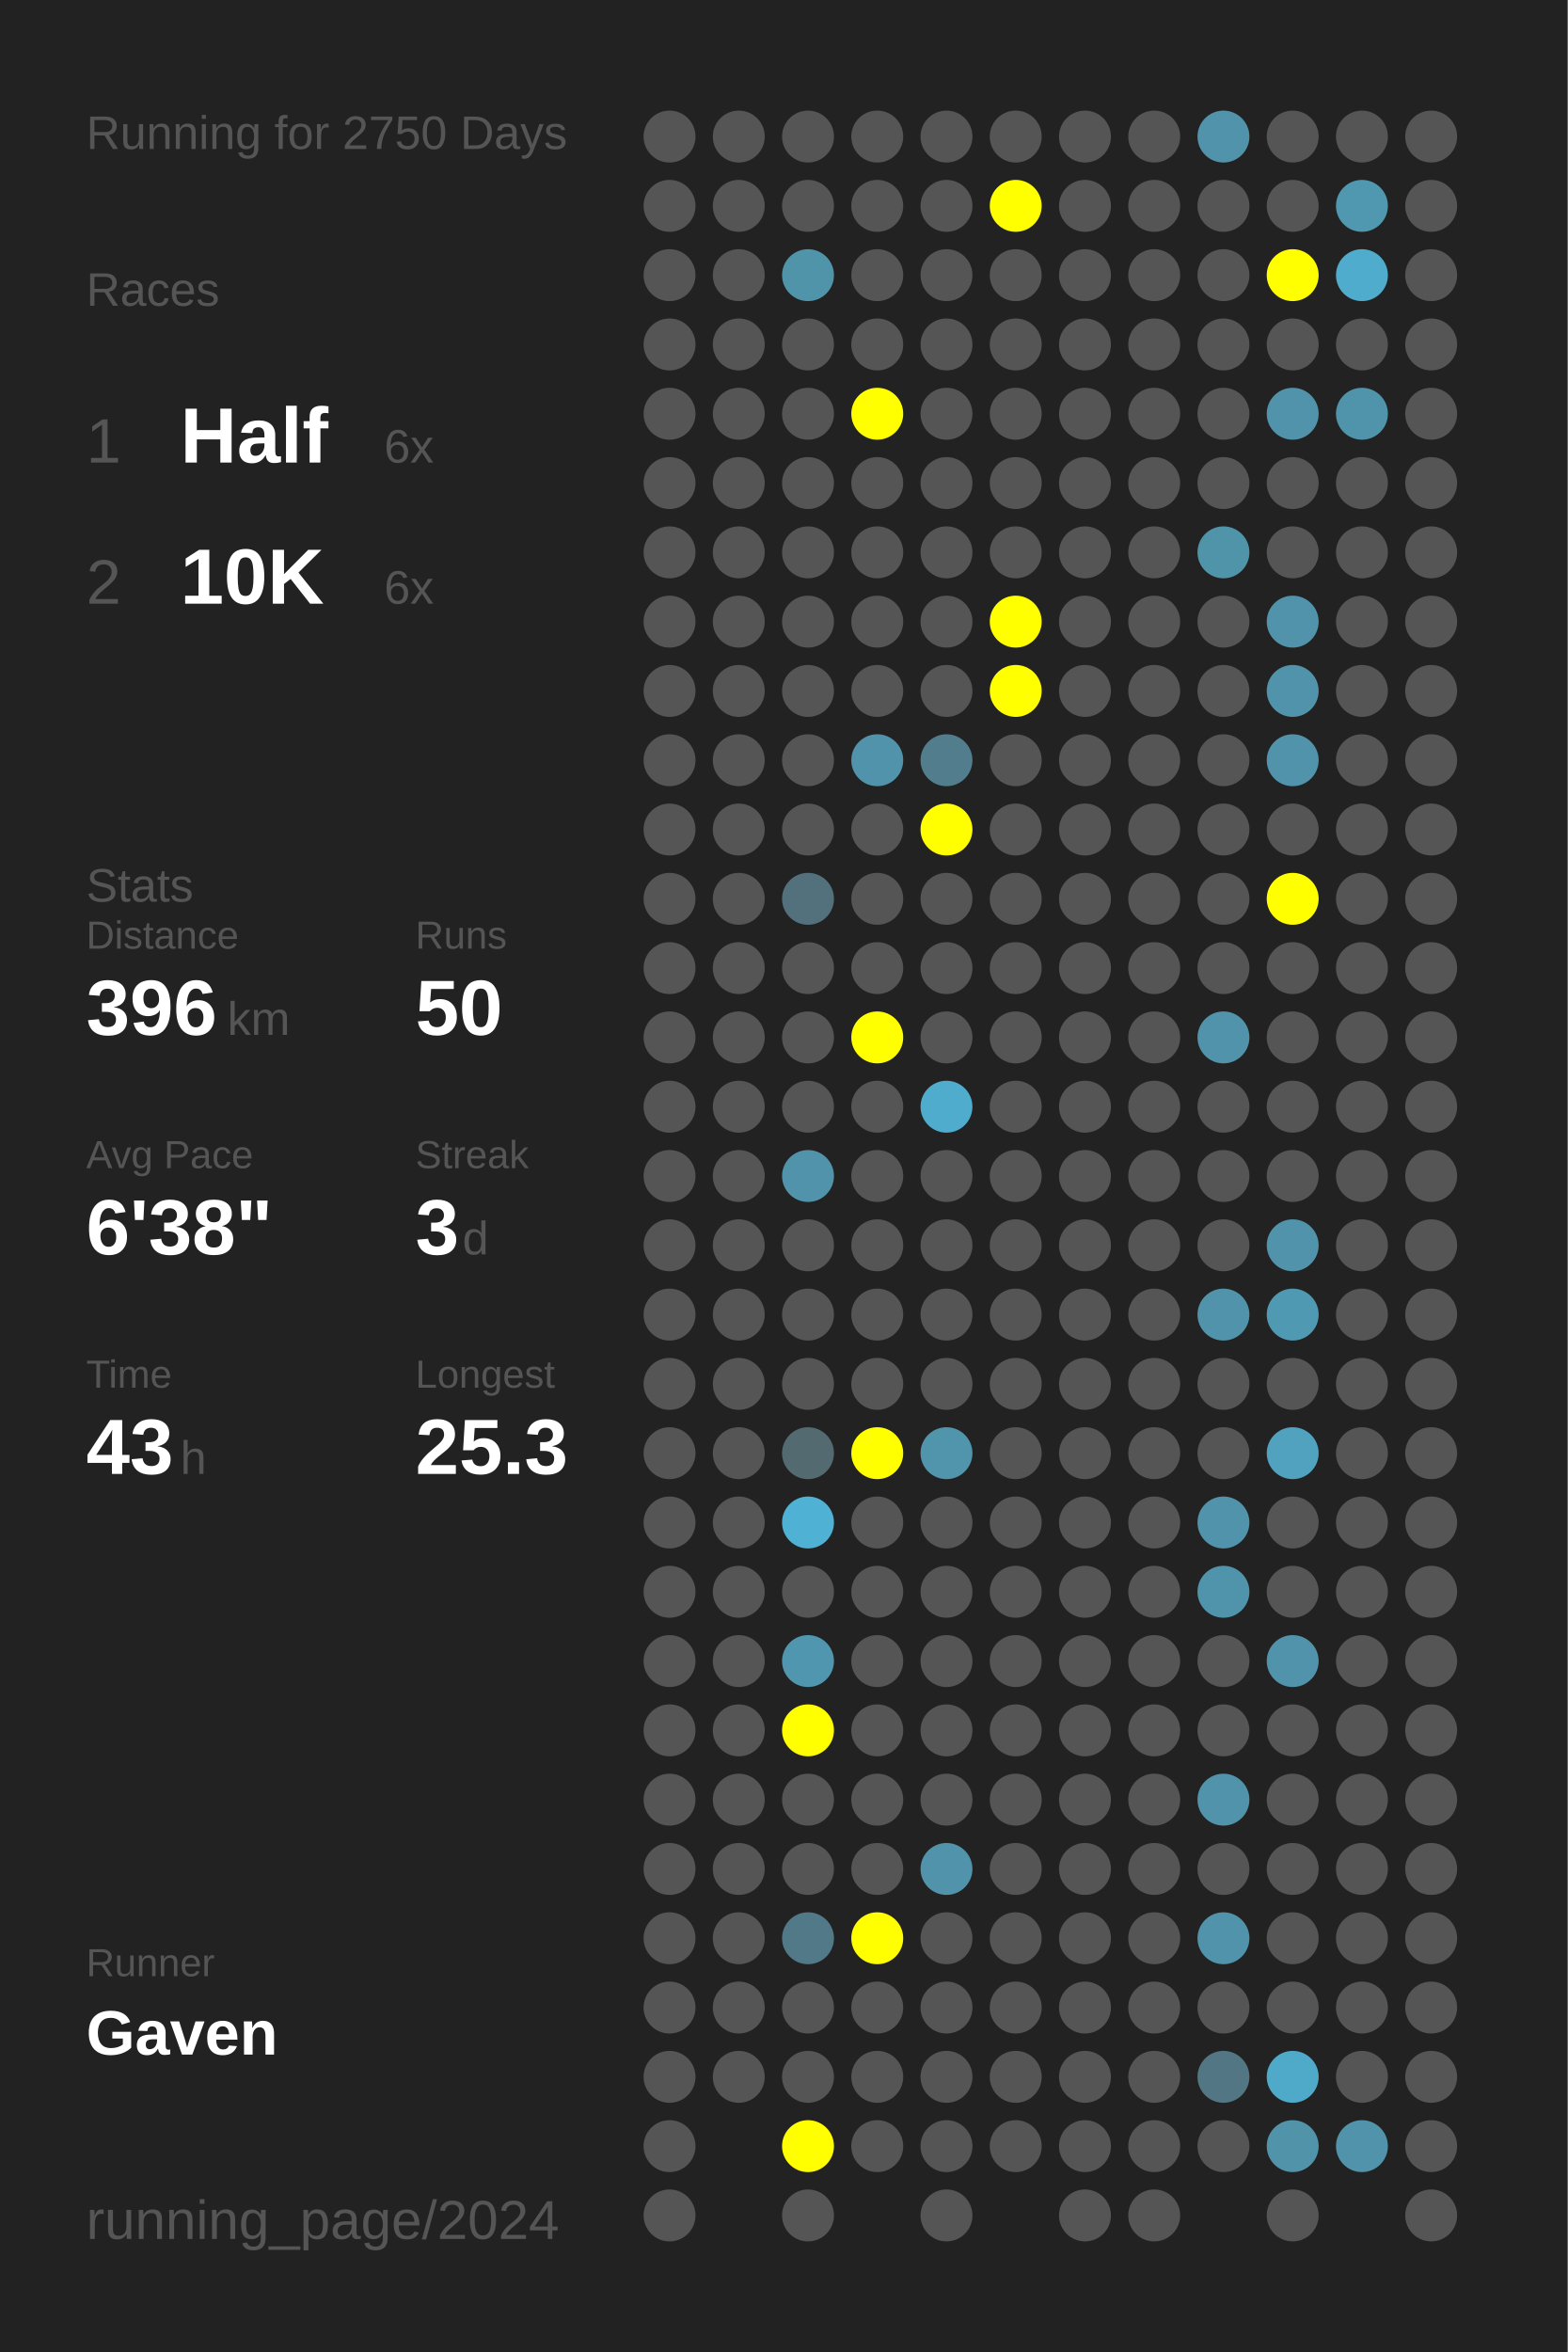
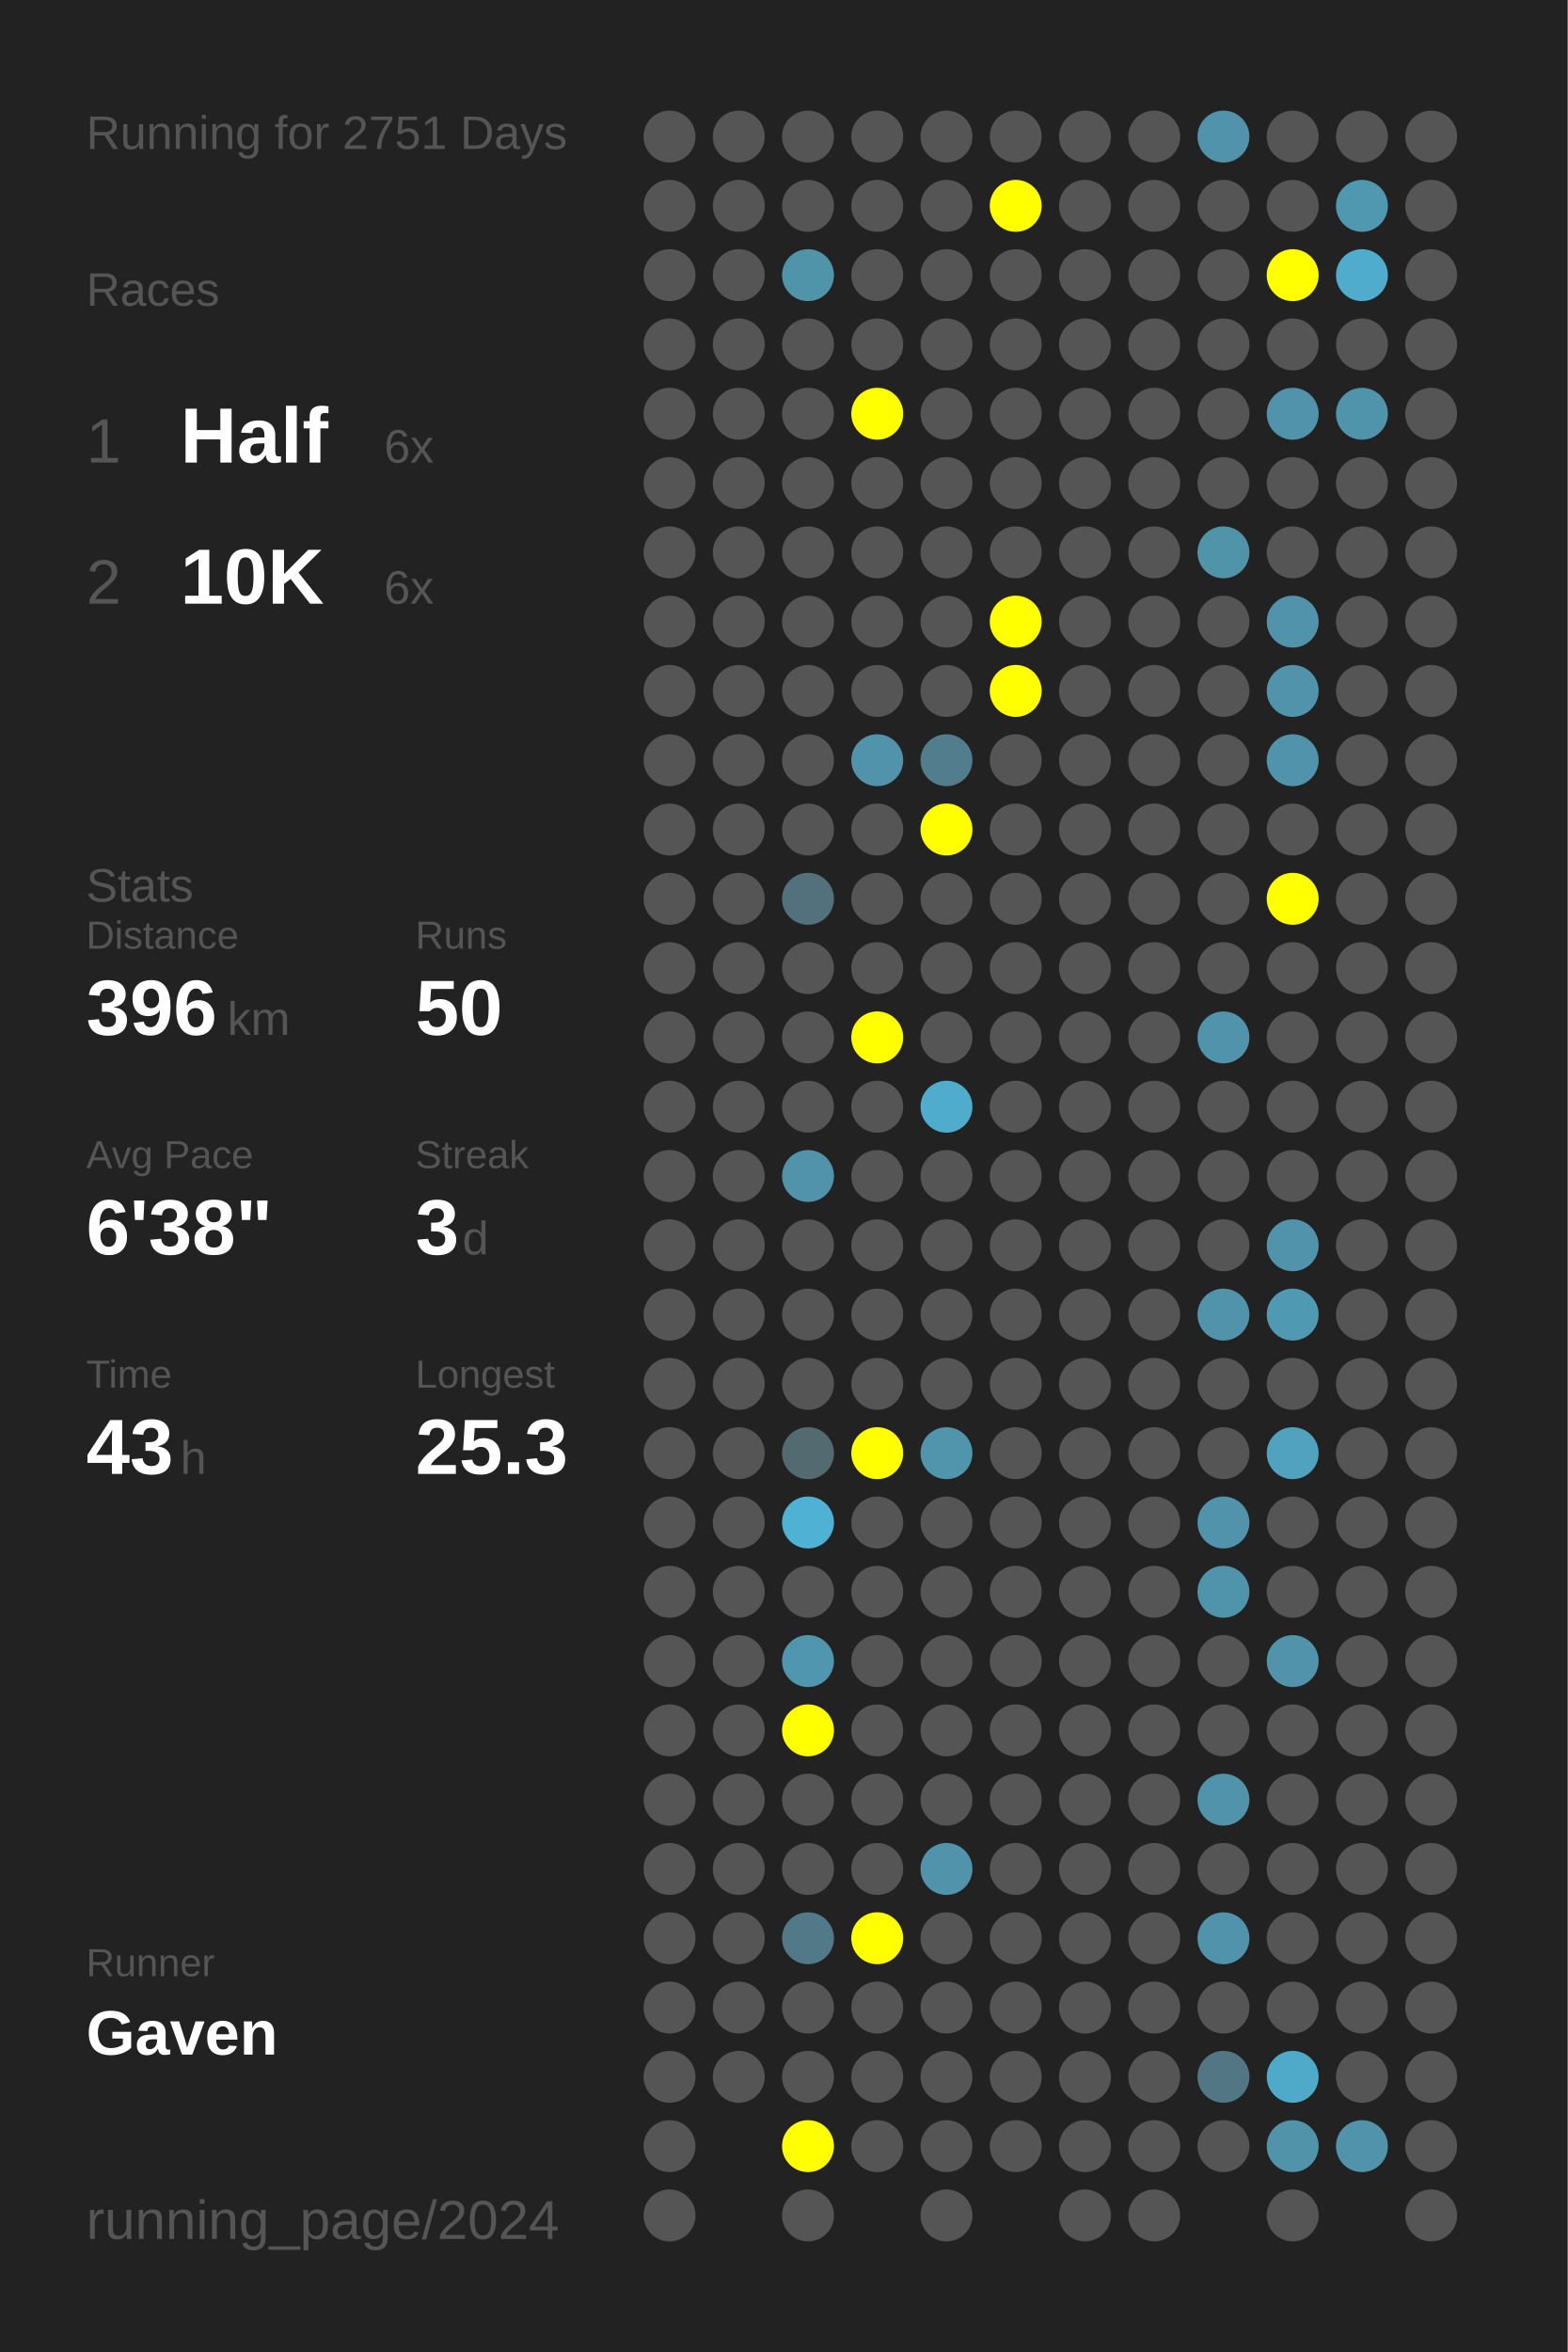
<svg xmlns="http://www.w3.org/2000/svg" baseProfile="full" height="300mm" version="1.1" viewBox="0,0,200,300" width="200mm">
  <defs />
  <rect fill="#222222" height="300" width="200" x="0" y="0" />
-   <text fill="#555555" style="font-size:6px; font-family:Arial;" x="11" y="19">Running for 2750 Days</text>
+   <text fill="#555555" style="font-size:6px; font-family:Arial;" x="11" y="19">Running for 2751 Days</text>
  <text fill="#555555" style="font-size:6px; font-family:Arial;" x="11" y="39">Races</text>
  <text fill="#555555" style="font-size:8px; font-family:Arial;" x="11" y="59">1</text>
  <text fill="#FFFFFF" style="font-size:10px; font-family:Arial; font-weight:bold;" x="23" y="59">Half</text>
  <text fill="#555555" style="font-size:6px; font-family:Arial;" x="49" y="59">6x</text>
  <text fill="#555555" style="font-size:8px; font-family:Arial;" x="11" y="77">2</text>
  <text fill="#FFFFFF" style="font-size:10px; font-family:Arial; font-weight:bold;" x="23" y="77">10K</text>
  <text fill="#555555" style="font-size:6px; font-family:Arial;" x="49" y="77">6x</text>
  <text fill="#555555" style="font-size:6px; font-family:Arial;" x="11" y="115">Stats</text>
  <text fill="#555555" style="font-size:5px; font-family:Arial;" x="11" y="121">Distance</text>
  <text fill="#FFFFFF" style="font-size:10px; font-family:Arial; font-weight:bold;" x="11" y="132">396</text>
  <text fill="#555555" style="font-size:6px; font-family:Arial;" x="29" y="132">km</text>
  <text fill="#555555" style="font-size:5px; font-family:Arial;" x="53" y="121">Runs</text>
  <text fill="#FFFFFF" style="font-size:10px; font-family:Arial; font-weight:bold;" x="53" y="132">50</text>
  <text fill="#555555" style="font-size:5px; font-family:Arial;" x="11" y="149">Avg Pace</text>
  <text fill="#FFFFFF" style="font-size:10px; font-family:Arial; font-weight:bold;" x="11" y="160">6'38"</text>
  <text fill="#555555" style="font-size:5px; font-family:Arial;" x="53" y="149">Streak</text>
  <text fill="#FFFFFF" style="font-size:10px; font-family:Arial; font-weight:bold;" x="53" y="160">3</text>
  <text fill="#555555" style="font-size:6px; font-family:Arial;" x="59" y="160">d</text>
  <text fill="#555555" style="font-size:5px; font-family:Arial;" x="11" y="177">Time</text>
  <text fill="#FFFFFF" style="font-size:10px; font-family:Arial; font-weight:bold;" x="11" y="188">43</text>
  <text fill="#555555" style="font-size:6px; font-family:Arial;" x="23" y="188">h</text>
  <text fill="#555555" style="font-size:5px; font-family:Arial;" x="53" y="177">Longest</text>
  <text fill="#FFFFFF" style="font-size:10px; font-family:Arial; font-weight:bold;" x="53" y="188">25.3</text>
  <text fill="#555555" style="font-size:5px; font-family:Arial;" x="11" y="252.065">Runner</text>
  <text fill="#FFFFFF" style="font-size:8px; font-family:Arial; font-weight:bold;" x="11" y="262.065">Gaven</text>
  <text fill="#555555" style="font-size:7px; font-family:Arial;" x="11" y="285.581">running_page/2024</text>
  <circle cx="85.417" cy="17.419" fill="#555555" r="3.312" />
  <circle cx="85.417" cy="26.258" fill="#555555" r="3.312" />
  <circle cx="85.417" cy="35.097" fill="#555555" r="3.312" />
  <circle cx="85.417" cy="43.935" fill="#555555" r="3.312" />
  <circle cx="85.417" cy="52.774" fill="#555555" r="3.312" />
  <circle cx="85.417" cy="61.613" fill="#555555" r="3.312" />
  <circle cx="85.417" cy="70.452" fill="#555555" r="3.312" />
  <circle cx="85.417" cy="79.29" fill="#555555" r="3.312" />
  <circle cx="85.417" cy="88.129" fill="#555555" r="3.312" />
  <circle cx="85.417" cy="96.968" fill="#555555" r="3.312" />
  <circle cx="85.417" cy="105.806" fill="#555555" r="3.312" />
  <circle cx="85.417" cy="114.645" fill="#555555" r="3.312" />
  <circle cx="85.417" cy="123.484" fill="#555555" r="3.312" />
  <circle cx="85.417" cy="132.323" fill="#555555" r="3.312" />
  <circle cx="85.417" cy="141.161" fill="#555555" r="3.312" />
  <circle cx="85.417" cy="150" fill="#555555" r="3.312" />
  <circle cx="85.417" cy="158.839" fill="#555555" r="3.312" />
  <circle cx="85.417" cy="167.677" fill="#555555" r="3.312" />
  <circle cx="85.417" cy="176.516" fill="#555555" r="3.312" />
  <circle cx="85.417" cy="185.355" fill="#555555" r="3.312" />
  <circle cx="85.417" cy="194.194" fill="#555555" r="3.312" />
  <circle cx="85.417" cy="203.032" fill="#555555" r="3.312" />
  <circle cx="85.417" cy="211.871" fill="#555555" r="3.312" />
  <circle cx="85.417" cy="220.71" fill="#555555" r="3.312" />
  <circle cx="85.417" cy="229.548" fill="#555555" r="3.312" />
  <circle cx="85.417" cy="238.387" fill="#555555" r="3.312" />
  <circle cx="85.417" cy="247.226" fill="#555555" r="3.312" />
  <circle cx="85.417" cy="256.065" fill="#555555" r="3.312" />
  <circle cx="85.417" cy="264.903" fill="#555555" r="3.312" />
  <circle cx="85.417" cy="273.742" fill="#555555" r="3.312" />
  <circle cx="85.417" cy="282.581" fill="#555555" r="3.312" />
  <circle cx="94.25" cy="17.419" fill="#555555" r="3.312" />
  <circle cx="94.25" cy="26.258" fill="#555555" r="3.312" />
  <circle cx="94.25" cy="35.097" fill="#555555" r="3.312" />
  <circle cx="94.25" cy="43.935" fill="#555555" r="3.312" />
  <circle cx="94.25" cy="52.774" fill="#555555" r="3.312" />
  <circle cx="94.25" cy="61.613" fill="#555555" r="3.312" />
  <circle cx="94.25" cy="70.452" fill="#555555" r="3.312" />
  <circle cx="94.25" cy="79.29" fill="#555555" r="3.312" />
  <circle cx="94.25" cy="88.129" fill="#555555" r="3.312" />
  <circle cx="94.25" cy="96.968" fill="#555555" r="3.312" />
  <circle cx="94.25" cy="105.806" fill="#555555" r="3.312" />
  <circle cx="94.25" cy="114.645" fill="#555555" r="3.312" />
  <circle cx="94.25" cy="123.484" fill="#555555" r="3.312" />
  <circle cx="94.25" cy="132.323" fill="#555555" r="3.312" />
  <circle cx="94.25" cy="141.161" fill="#555555" r="3.312" />
  <circle cx="94.25" cy="150" fill="#555555" r="3.312" />
  <circle cx="94.25" cy="158.839" fill="#555555" r="3.312" />
  <circle cx="94.25" cy="167.677" fill="#555555" r="3.312" />
  <circle cx="94.25" cy="176.516" fill="#555555" r="3.312" />
  <circle cx="94.25" cy="185.355" fill="#555555" r="3.312" />
  <circle cx="94.25" cy="194.194" fill="#555555" r="3.312" />
  <circle cx="94.25" cy="203.032" fill="#555555" r="3.312" />
  <circle cx="94.25" cy="211.871" fill="#555555" r="3.312" />
  <circle cx="94.25" cy="220.71" fill="#555555" r="3.312" />
  <circle cx="94.25" cy="229.548" fill="#555555" r="3.312" />
  <circle cx="94.25" cy="238.387" fill="#555555" r="3.312" />
  <circle cx="94.25" cy="247.226" fill="#555555" r="3.312" />
  <circle cx="94.25" cy="256.065" fill="#555555" r="3.312" />
  <circle cx="94.25" cy="264.903" fill="#555555" r="3.312" />
  <circle cx="103.083" cy="17.419" fill="#555555" r="3.312" />
  <circle cx="103.083" cy="26.258" fill="#555555" r="3.312" />
  <circle cx="103.083" cy="35.097" fill="#5094aa" r="3.312" />
  <circle cx="103.083" cy="43.935" fill="#555555" r="3.312" />
  <circle cx="103.083" cy="52.774" fill="#555555" r="3.312" />
  <circle cx="103.083" cy="61.613" fill="#555555" r="3.312" />
  <circle cx="103.083" cy="70.452" fill="#555555" r="3.312" />
  <circle cx="103.083" cy="79.29" fill="#555555" r="3.312" />
  <circle cx="103.083" cy="88.129" fill="#555555" r="3.312" />
  <circle cx="103.083" cy="96.968" fill="#555555" r="3.312" />
  <circle cx="103.083" cy="105.806" fill="#555555" r="3.312" />
  <circle cx="103.083" cy="114.645" fill="#53717c" r="3.312" />
  <circle cx="103.083" cy="123.484" fill="#555555" r="3.312" />
  <circle cx="103.083" cy="132.323" fill="#555555" r="3.312" />
  <circle cx="103.083" cy="141.161" fill="#555555" r="3.312" />
  <circle cx="103.083" cy="150" fill="#5093aa" r="3.312" />
  <circle cx="103.083" cy="158.839" fill="#555555" r="3.312" />
  <circle cx="103.083" cy="167.677" fill="#555555" r="3.312" />
  <circle cx="103.083" cy="176.516" fill="#555555" r="3.312" />
  <circle cx="103.083" cy="185.355" fill="#536a71" r="3.312" />
  <circle cx="103.083" cy="194.194" fill="#4fb2d4" r="3.312" />
  <circle cx="103.083" cy="203.032" fill="#555555" r="3.312" />
  <circle cx="103.083" cy="211.871" fill="#5096ae" r="3.312" />
  <circle cx="103.083" cy="220.71" fill="#FFFF00" r="3.312" />
  <circle cx="103.083" cy="229.548" fill="#555555" r="3.312" />
  <circle cx="103.083" cy="238.387" fill="#555555" r="3.312" />
  <circle cx="103.083" cy="247.226" fill="#527987" r="3.312" />
  <circle cx="103.083" cy="256.065" fill="#555555" r="3.312" />
  <circle cx="103.083" cy="264.903" fill="#555555" r="3.312" />
  <circle cx="103.083" cy="273.742" fill="#FFFF00" r="3.312" />
  <circle cx="103.083" cy="282.581" fill="#555555" r="3.312" />
  <circle cx="111.917" cy="17.419" fill="#555555" r="3.312" />
  <circle cx="111.917" cy="26.258" fill="#555555" r="3.312" />
  <circle cx="111.917" cy="35.097" fill="#555555" r="3.312" />
  <circle cx="111.917" cy="43.935" fill="#555555" r="3.312" />
  <circle cx="111.917" cy="52.774" fill="#FFFF00" r="3.312" />
  <circle cx="111.917" cy="61.613" fill="#555555" r="3.312" />
  <circle cx="111.917" cy="70.452" fill="#555555" r="3.312" />
  <circle cx="111.917" cy="79.29" fill="#555555" r="3.312" />
  <circle cx="111.917" cy="88.129" fill="#555555" r="3.312" />
  <circle cx="111.917" cy="96.968" fill="#5093aa" r="3.312" />
  <circle cx="111.917" cy="105.806" fill="#555555" r="3.312" />
  <circle cx="111.917" cy="114.645" fill="#555555" r="3.312" />
  <circle cx="111.917" cy="123.484" fill="#555555" r="3.312" />
  <circle cx="111.917" cy="132.323" fill="#FFFF00" r="3.312" />
  <circle cx="111.917" cy="141.161" fill="#555555" r="3.312" />
  <circle cx="111.917" cy="150" fill="#555555" r="3.312" />
  <circle cx="111.917" cy="158.839" fill="#555555" r="3.312" />
  <circle cx="111.917" cy="167.677" fill="#555555" r="3.312" />
  <circle cx="111.917" cy="176.516" fill="#555555" r="3.312" />
  <circle cx="111.917" cy="185.355" fill="#FFFF00" r="3.312" />
  <circle cx="111.917" cy="194.194" fill="#555555" r="3.312" />
  <circle cx="111.917" cy="203.032" fill="#555555" r="3.312" />
  <circle cx="111.917" cy="211.871" fill="#555555" r="3.312" />
  <circle cx="111.917" cy="220.71" fill="#555555" r="3.312" />
  <circle cx="111.917" cy="229.548" fill="#555555" r="3.312" />
  <circle cx="111.917" cy="238.387" fill="#555555" r="3.312" />
  <circle cx="111.917" cy="247.226" fill="#FFFF00" r="3.312" />
  <circle cx="111.917" cy="256.065" fill="#555555" r="3.312" />
  <circle cx="111.917" cy="264.903" fill="#555555" r="3.312" />
  <circle cx="111.917" cy="273.742" fill="#555555" r="3.312" />
  <circle cx="120.75" cy="17.419" fill="#555555" r="3.312" />
  <circle cx="120.75" cy="26.258" fill="#555555" r="3.312" />
  <circle cx="120.75" cy="35.097" fill="#555555" r="3.312" />
  <circle cx="120.75" cy="43.935" fill="#555555" r="3.312" />
  <circle cx="120.75" cy="52.774" fill="#555555" r="3.312" />
  <circle cx="120.75" cy="61.613" fill="#555555" r="3.312" />
  <circle cx="120.75" cy="70.452" fill="#555555" r="3.312" />
  <circle cx="120.75" cy="79.29" fill="#555555" r="3.312" />
  <circle cx="120.75" cy="88.129" fill="#555555" r="3.312" />
  <circle cx="120.75" cy="96.968" fill="#527d8c" r="3.312" />
  <circle cx="120.75" cy="105.806" fill="#FFFF00" r="3.312" />
  <circle cx="120.75" cy="114.645" fill="#555555" r="3.312" />
  <circle cx="120.75" cy="123.484" fill="#555555" r="3.312" />
  <circle cx="120.75" cy="132.323" fill="#555555" r="3.312" />
  <circle cx="120.75" cy="141.161" fill="#4faccc" r="3.312" />
  <circle cx="120.75" cy="150" fill="#555555" r="3.312" />
  <circle cx="120.75" cy="158.839" fill="#555555" r="3.312" />
  <circle cx="120.75" cy="167.677" fill="#555555" r="3.312" />
  <circle cx="120.75" cy="176.516" fill="#555555" r="3.312" />
  <circle cx="120.75" cy="185.355" fill="#5095ac" r="3.312" />
  <circle cx="120.75" cy="194.194" fill="#555555" r="3.312" />
  <circle cx="120.75" cy="203.032" fill="#555555" r="3.312" />
  <circle cx="120.75" cy="211.871" fill="#555555" r="3.312" />
  <circle cx="120.75" cy="220.71" fill="#555555" r="3.312" />
  <circle cx="120.75" cy="229.548" fill="#555555" r="3.312" />
  <circle cx="120.75" cy="238.387" fill="#5093aa" r="3.312" />
  <circle cx="120.75" cy="247.226" fill="#555555" r="3.312" />
  <circle cx="120.75" cy="256.065" fill="#555555" r="3.312" />
  <circle cx="120.75" cy="264.903" fill="#555555" r="3.312" />
  <circle cx="120.75" cy="273.742" fill="#555555" r="3.312" />
  <circle cx="120.75" cy="282.581" fill="#555555" r="3.312" />
  <circle cx="129.583" cy="17.419" fill="#555555" r="3.312" />
  <circle cx="129.583" cy="26.258" fill="#FFFF00" r="3.312" />
  <circle cx="129.583" cy="35.097" fill="#555555" r="3.312" />
  <circle cx="129.583" cy="43.935" fill="#555555" r="3.312" />
  <circle cx="129.583" cy="52.774" fill="#555555" r="3.312" />
  <circle cx="129.583" cy="61.613" fill="#555555" r="3.312" />
  <circle cx="129.583" cy="70.452" fill="#555555" r="3.312" />
  <circle cx="129.583" cy="79.29" fill="#FFFF00" r="3.312" />
  <circle cx="129.583" cy="88.129" fill="#FFFF00" r="3.312" />
  <circle cx="129.583" cy="96.968" fill="#555555" r="3.312" />
  <circle cx="129.583" cy="105.806" fill="#555555" r="3.312" />
  <circle cx="129.583" cy="114.645" fill="#555555" r="3.312" />
  <circle cx="129.583" cy="123.484" fill="#555555" r="3.312" />
  <circle cx="129.583" cy="132.323" fill="#555555" r="3.312" />
  <circle cx="129.583" cy="141.161" fill="#555555" r="3.312" />
  <circle cx="129.583" cy="150" fill="#555555" r="3.312" />
  <circle cx="129.583" cy="158.839" fill="#555555" r="3.312" />
  <circle cx="129.583" cy="167.677" fill="#555555" r="3.312" />
  <circle cx="129.583" cy="176.516" fill="#555555" r="3.312" />
  <circle cx="129.583" cy="185.355" fill="#555555" r="3.312" />
  <circle cx="129.583" cy="194.194" fill="#555555" r="3.312" />
  <circle cx="129.583" cy="203.032" fill="#555555" r="3.312" />
  <circle cx="129.583" cy="211.871" fill="#555555" r="3.312" />
  <circle cx="129.583" cy="220.71" fill="#555555" r="3.312" />
  <circle cx="129.583" cy="229.548" fill="#555555" r="3.312" />
  <circle cx="129.583" cy="238.387" fill="#555555" r="3.312" />
  <circle cx="129.583" cy="247.226" fill="#555555" r="3.312" />
  <circle cx="129.583" cy="256.065" fill="#555555" r="3.312" />
  <circle cx="129.583" cy="264.903" fill="#555555" r="3.312" />
  <circle cx="129.583" cy="273.742" fill="#555555" r="3.312" />
  <circle cx="138.417" cy="17.419" fill="#555555" r="3.312" />
  <circle cx="138.417" cy="26.258" fill="#555555" r="3.312" />
  <circle cx="138.417" cy="35.097" fill="#555555" r="3.312" />
  <circle cx="138.417" cy="43.935" fill="#555555" r="3.312" />
  <circle cx="138.417" cy="52.774" fill="#555555" r="3.312" />
  <circle cx="138.417" cy="61.613" fill="#555555" r="3.312" />
  <circle cx="138.417" cy="70.452" fill="#555555" r="3.312" />
  <circle cx="138.417" cy="79.29" fill="#555555" r="3.312" />
  <circle cx="138.417" cy="88.129" fill="#555555" r="3.312" />
  <circle cx="138.417" cy="96.968" fill="#555555" r="3.312" />
  <circle cx="138.417" cy="105.806" fill="#555555" r="3.312" />
  <circle cx="138.417" cy="114.645" fill="#555555" r="3.312" />
  <circle cx="138.417" cy="123.484" fill="#555555" r="3.312" />
  <circle cx="138.417" cy="132.323" fill="#555555" r="3.312" />
  <circle cx="138.417" cy="141.161" fill="#555555" r="3.312" />
  <circle cx="138.417" cy="150" fill="#555555" r="3.312" />
  <circle cx="138.417" cy="158.839" fill="#555555" r="3.312" />
  <circle cx="138.417" cy="167.677" fill="#555555" r="3.312" />
  <circle cx="138.417" cy="176.516" fill="#555555" r="3.312" />
  <circle cx="138.417" cy="185.355" fill="#555555" r="3.312" />
  <circle cx="138.417" cy="194.194" fill="#555555" r="3.312" />
  <circle cx="138.417" cy="203.032" fill="#555555" r="3.312" />
  <circle cx="138.417" cy="211.871" fill="#555555" r="3.312" />
  <circle cx="138.417" cy="220.71" fill="#555555" r="3.312" />
  <circle cx="138.417" cy="229.548" fill="#555555" r="3.312" />
  <circle cx="138.417" cy="238.387" fill="#555555" r="3.312" />
  <circle cx="138.417" cy="247.226" fill="#555555" r="3.312" />
  <circle cx="138.417" cy="256.065" fill="#555555" r="3.312" />
  <circle cx="138.417" cy="264.903" fill="#555555" r="3.312" />
  <circle cx="138.417" cy="273.742" fill="#555555" r="3.312" />
  <circle cx="138.417" cy="282.581" fill="#555555" r="3.312" />
  <circle cx="147.25" cy="17.419" fill="#555555" r="3.312" />
  <circle cx="147.25" cy="26.258" fill="#555555" r="3.312" />
  <circle cx="147.25" cy="35.097" fill="#555555" r="3.312" />
  <circle cx="147.25" cy="43.935" fill="#555555" r="3.312" />
  <circle cx="147.25" cy="52.774" fill="#555555" r="3.312" />
  <circle cx="147.25" cy="61.613" fill="#555555" r="3.312" />
  <circle cx="147.25" cy="70.452" fill="#555555" r="3.312" />
  <circle cx="147.25" cy="79.29" fill="#555555" r="3.312" />
  <circle cx="147.25" cy="88.129" fill="#555555" r="3.312" />
  <circle cx="147.25" cy="96.968" fill="#555555" r="3.312" />
  <circle cx="147.25" cy="105.806" fill="#555555" r="3.312" />
  <circle cx="147.25" cy="114.645" fill="#555555" r="3.312" />
  <circle cx="147.25" cy="123.484" fill="#555555" r="3.312" />
  <circle cx="147.25" cy="132.323" fill="#555555" r="3.312" />
  <circle cx="147.25" cy="141.161" fill="#555555" r="3.312" />
  <circle cx="147.25" cy="150" fill="#555555" r="3.312" />
  <circle cx="147.25" cy="158.839" fill="#555555" r="3.312" />
  <circle cx="147.25" cy="167.677" fill="#555555" r="3.312" />
  <circle cx="147.25" cy="176.516" fill="#555555" r="3.312" />
  <circle cx="147.25" cy="185.355" fill="#555555" r="3.312" />
  <circle cx="147.25" cy="194.194" fill="#555555" r="3.312" />
  <circle cx="147.25" cy="203.032" fill="#555555" r="3.312" />
  <circle cx="147.25" cy="211.871" fill="#555555" r="3.312" />
  <circle cx="147.25" cy="220.71" fill="#555555" r="3.312" />
  <circle cx="147.25" cy="229.548" fill="#555555" r="3.312" />
  <circle cx="147.25" cy="238.387" fill="#555555" r="3.312" />
  <circle cx="147.25" cy="247.226" fill="#555555" r="3.312" />
  <circle cx="147.25" cy="256.065" fill="#555555" r="3.312" />
  <circle cx="147.25" cy="264.903" fill="#555555" r="3.312" />
  <circle cx="147.25" cy="273.742" fill="#555555" r="3.312" />
  <circle cx="147.25" cy="282.581" fill="#555555" r="3.312" />
  <circle cx="156.083" cy="17.419" fill="#5093aa" r="3.312" />
  <circle cx="156.083" cy="26.258" fill="#555555" r="3.312" />
  <circle cx="156.083" cy="35.097" fill="#555555" r="3.312" />
  <circle cx="156.083" cy="43.935" fill="#555555" r="3.312" />
  <circle cx="156.083" cy="52.774" fill="#555555" r="3.312" />
  <circle cx="156.083" cy="61.613" fill="#555555" r="3.312" />
  <circle cx="156.083" cy="70.452" fill="#5094aa" r="3.312" />
  <circle cx="156.083" cy="79.29" fill="#555555" r="3.312" />
  <circle cx="156.083" cy="88.129" fill="#555555" r="3.312" />
  <circle cx="156.083" cy="96.968" fill="#555555" r="3.312" />
  <circle cx="156.083" cy="105.806" fill="#555555" r="3.312" />
  <circle cx="156.083" cy="114.645" fill="#555555" r="3.312" />
  <circle cx="156.083" cy="123.484" fill="#555555" r="3.312" />
  <circle cx="156.083" cy="132.323" fill="#5093aa" r="3.312" />
  <circle cx="156.083" cy="141.161" fill="#555555" r="3.312" />
  <circle cx="156.083" cy="150" fill="#555555" r="3.312" />
  <circle cx="156.083" cy="158.839" fill="#555555" r="3.312" />
  <circle cx="156.083" cy="167.677" fill="#5093aa" r="3.312" />
  <circle cx="156.083" cy="176.516" fill="#555555" r="3.312" />
  <circle cx="156.083" cy="185.355" fill="#555555" r="3.312" />
  <circle cx="156.083" cy="194.194" fill="#5093aa" r="3.312" />
  <circle cx="156.083" cy="203.032" fill="#5094ab" r="3.312" />
  <circle cx="156.083" cy="211.871" fill="#555555" r="3.312" />
  <circle cx="156.083" cy="220.71" fill="#555555" r="3.312" />
  <circle cx="156.083" cy="229.548" fill="#5093aa" r="3.312" />
  <circle cx="156.083" cy="238.387" fill="#555555" r="3.312" />
  <circle cx="156.083" cy="247.226" fill="#5093aa" r="3.312" />
  <circle cx="156.083" cy="256.065" fill="#555555" r="3.312" />
  <circle cx="156.083" cy="264.903" fill="#527683" r="3.312" />
  <circle cx="156.083" cy="273.742" fill="#555555" r="3.312" />
  <circle cx="164.917" cy="17.419" fill="#555555" r="3.312" />
  <circle cx="164.917" cy="26.258" fill="#555555" r="3.312" />
  <circle cx="164.917" cy="35.097" fill="#FFFF00" r="3.312" />
  <circle cx="164.917" cy="43.935" fill="#555555" r="3.312" />
  <circle cx="164.917" cy="52.774" fill="#5093aa" r="3.312" />
  <circle cx="164.917" cy="61.613" fill="#555555" r="3.312" />
  <circle cx="164.917" cy="70.452" fill="#555555" r="3.312" />
  <circle cx="164.917" cy="79.29" fill="#5093aa" r="3.312" />
  <circle cx="164.917" cy="88.129" fill="#5093aa" r="3.312" />
  <circle cx="164.917" cy="96.968" fill="#5093aa" r="3.312" />
  <circle cx="164.917" cy="105.806" fill="#555555" r="3.312" />
  <circle cx="164.917" cy="114.645" fill="#FFFF00" r="3.312" />
  <circle cx="164.917" cy="123.484" fill="#555555" r="3.312" />
  <circle cx="164.917" cy="132.323" fill="#555555" r="3.312" />
  <circle cx="164.917" cy="141.161" fill="#555555" r="3.312" />
  <circle cx="164.917" cy="150" fill="#555555" r="3.312" />
  <circle cx="164.917" cy="158.839" fill="#5093aa" r="3.312" />
  <circle cx="164.917" cy="167.677" fill="#5099b2" r="3.312" />
  <circle cx="164.917" cy="176.516" fill="#555555" r="3.312" />
  <circle cx="164.917" cy="185.355" fill="#50a2be" r="3.312" />
  <circle cx="164.917" cy="194.194" fill="#555555" r="3.312" />
  <circle cx="164.917" cy="203.032" fill="#555555" r="3.312" />
  <circle cx="164.917" cy="211.871" fill="#5093aa" r="3.312" />
  <circle cx="164.917" cy="220.71" fill="#555555" r="3.312" />
  <circle cx="164.917" cy="229.548" fill="#555555" r="3.312" />
  <circle cx="164.917" cy="238.387" fill="#555555" r="3.312" />
  <circle cx="164.917" cy="247.226" fill="#555555" r="3.312" />
  <circle cx="164.917" cy="256.065" fill="#555555" r="3.312" />
  <circle cx="164.917" cy="264.903" fill="#4fa9c8" r="3.312" />
  <circle cx="164.917" cy="273.742" fill="#5193a9" r="3.312" />
  <circle cx="164.917" cy="282.581" fill="#555555" r="3.312" />
  <circle cx="173.75" cy="17.419" fill="#555555" r="3.312" />
  <circle cx="173.75" cy="26.258" fill="#5098b0" r="3.312" />
  <circle cx="173.75" cy="35.097" fill="#4faccc" r="3.312" />
  <circle cx="173.75" cy="43.935" fill="#555555" r="3.312" />
  <circle cx="173.75" cy="52.774" fill="#5094ab" r="3.312" />
  <circle cx="173.75" cy="61.613" fill="#555555" r="3.312" />
  <circle cx="173.75" cy="70.452" fill="#555555" r="3.312" />
  <circle cx="173.75" cy="79.29" fill="#555555" r="3.312" />
  <circle cx="173.75" cy="88.129" fill="#555555" r="3.312" />
  <circle cx="173.75" cy="96.968" fill="#555555" r="3.312" />
  <circle cx="173.75" cy="105.806" fill="#555555" r="3.312" />
  <circle cx="173.75" cy="114.645" fill="#555555" r="3.312" />
  <circle cx="173.75" cy="123.484" fill="#555555" r="3.312" />
  <circle cx="173.75" cy="132.323" fill="#555555" r="3.312" />
  <circle cx="173.75" cy="141.161" fill="#555555" r="3.312" />
  <circle cx="173.75" cy="150" fill="#555555" r="3.312" />
  <circle cx="173.75" cy="158.839" fill="#555555" r="3.312" />
  <circle cx="173.75" cy="167.677" fill="#555555" r="3.312" />
  <circle cx="173.75" cy="176.516" fill="#555555" r="3.312" />
  <circle cx="173.75" cy="185.355" fill="#555555" r="3.312" />
  <circle cx="173.75" cy="194.194" fill="#555555" r="3.312" />
  <circle cx="173.75" cy="203.032" fill="#555555" r="3.312" />
  <circle cx="173.75" cy="211.871" fill="#555555" r="3.312" />
  <circle cx="173.75" cy="220.71" fill="#555555" r="3.312" />
  <circle cx="173.75" cy="229.548" fill="#555555" r="3.312" />
  <circle cx="173.75" cy="238.387" fill="#555555" r="3.312" />
  <circle cx="173.75" cy="247.226" fill="#555555" r="3.312" />
  <circle cx="173.75" cy="256.065" fill="#555555" r="3.312" />
  <circle cx="173.75" cy="264.903" fill="#555555" r="3.312" />
  <circle cx="173.75" cy="273.742" fill="#5093aa" r="3.312" />
  <circle cx="182.583" cy="17.419" fill="#555555" r="3.312" />
  <circle cx="182.583" cy="26.258" fill="#555555" r="3.312" />
  <circle cx="182.583" cy="35.097" fill="#555555" r="3.312" />
  <circle cx="182.583" cy="43.935" fill="#555555" r="3.312" />
  <circle cx="182.583" cy="52.774" fill="#555555" r="3.312" />
  <circle cx="182.583" cy="61.613" fill="#555555" r="3.312" />
  <circle cx="182.583" cy="70.452" fill="#555555" r="3.312" />
  <circle cx="182.583" cy="79.29" fill="#555555" r="3.312" />
  <circle cx="182.583" cy="88.129" fill="#555555" r="3.312" />
  <circle cx="182.583" cy="96.968" fill="#555555" r="3.312" />
  <circle cx="182.583" cy="105.806" fill="#555555" r="3.312" />
  <circle cx="182.583" cy="114.645" fill="#555555" r="3.312" />
  <circle cx="182.583" cy="123.484" fill="#555555" r="3.312" />
  <circle cx="182.583" cy="132.323" fill="#555555" r="3.312" />
  <circle cx="182.583" cy="141.161" fill="#555555" r="3.312" />
  <circle cx="182.583" cy="150" fill="#555555" r="3.312" />
  <circle cx="182.583" cy="158.839" fill="#555555" r="3.312" />
  <circle cx="182.583" cy="167.677" fill="#555555" r="3.312" />
  <circle cx="182.583" cy="176.516" fill="#555555" r="3.312" />
  <circle cx="182.583" cy="185.355" fill="#555555" r="3.312" />
  <circle cx="182.583" cy="194.194" fill="#555555" r="3.312" />
  <circle cx="182.583" cy="203.032" fill="#555555" r="3.312" />
  <circle cx="182.583" cy="211.871" fill="#555555" r="3.312" />
  <circle cx="182.583" cy="220.71" fill="#555555" r="3.312" />
  <circle cx="182.583" cy="229.548" fill="#555555" r="3.312" />
  <circle cx="182.583" cy="238.387" fill="#555555" r="3.312" />
  <circle cx="182.583" cy="247.226" fill="#555555" r="3.312" />
  <circle cx="182.583" cy="256.065" fill="#555555" r="3.312" />
  <circle cx="182.583" cy="264.903" fill="#555555" r="3.312" />
  <circle cx="182.583" cy="273.742" fill="#555555" r="3.312" />
  <circle cx="182.583" cy="282.581" fill="#555555" r="3.312" />
</svg>
